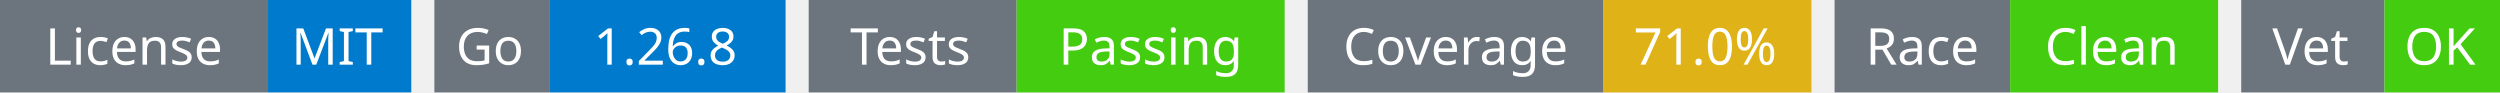
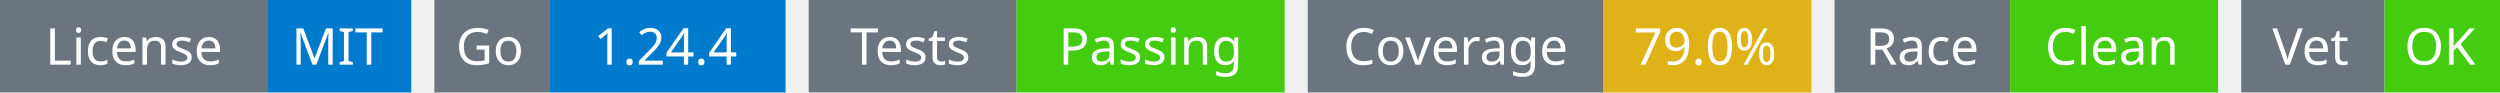
<svg xmlns="http://www.w3.org/2000/svg" width="541" height="20" viewBox="0 0 541 20">
  <g transform="translate(0, 0)">
    <rect x="0" y="0" width="58" height="20" fill="#6c757d" />
    <rect x="58" y="0" width="31" height="20" fill="#007acc" />
    <text x="29" y="14" text-anchor="middle" font-family="sans-serif" font-size="11" fill="white">License</text>
    <text x="73" y="14" text-anchor="middle" font-family="sans-serif" font-size="11" fill="white">MIT</text>
  </g>
  <g transform="translate(94, 0)">
    <rect x="0" y="0" width="25" height="20" fill="#6c757d" />
    <rect x="25" y="0" width="51" height="20" fill="#007acc" />
    <text x="12" y="14" text-anchor="middle" font-family="sans-serif" font-size="11" fill="white">Go</text>
-     <text x="50" y="14" text-anchor="middle" font-family="sans-serif" font-size="11" fill="white">1.26.8</text>
+     <text x="50" y="14" text-anchor="middle" font-family="sans-serif" font-size="11" fill="white">1.24.4</text>
  </g>
  <g transform="translate(175, 0)">
    <rect x="0" y="0" width="45" height="20" fill="#6c757d" />
    <rect x="45" y="0" width="58" height="20" fill="#4c1" />
    <text x="22" y="14" text-anchor="middle" font-family="sans-serif" font-size="11" fill="white">Tests</text>
    <text x="74" y="14" text-anchor="middle" font-family="sans-serif" font-size="11" fill="white">Passing</text>
  </g>
  <g transform="translate(283, 0)">
    <rect x="0" y="0" width="64" height="20" fill="#6c757d" />
    <rect x="64" y="0" width="45" height="20" fill="#dfb317" />
    <text x="32" y="14" text-anchor="middle" font-family="sans-serif" font-size="11" fill="white">Coverage</text>
-     <text x="86" y="14" text-anchor="middle" font-family="sans-serif" font-size="11" fill="white">71.0%</text>
+     <text x="86" y="14" text-anchor="middle" font-family="sans-serif" font-size="11" fill="white">79.0%</text>
  </g>
  <g transform="translate(397, 0)">
    <rect x="0" y="0" width="38" height="20" fill="#6c757d" />
    <rect x="38" y="0" width="45" height="20" fill="#4c1" />
    <text x="19" y="14" text-anchor="middle" font-family="sans-serif" font-size="11" fill="white">Race</text>
    <text x="60" y="14" text-anchor="middle" font-family="sans-serif" font-size="11" fill="white">Clean</text>
  </g>
  <g transform="translate(485, 0)">
    <rect x="0" y="0" width="31" height="20" fill="#6c757d" />
    <rect x="31" y="0" width="25" height="20" fill="#4c1" />
    <text x="15" y="14" text-anchor="middle" font-family="sans-serif" font-size="11" fill="white">Vet</text>
    <text x="43" y="14" text-anchor="middle" font-family="sans-serif" font-size="11" fill="white">OK</text>
  </g>
</svg>
